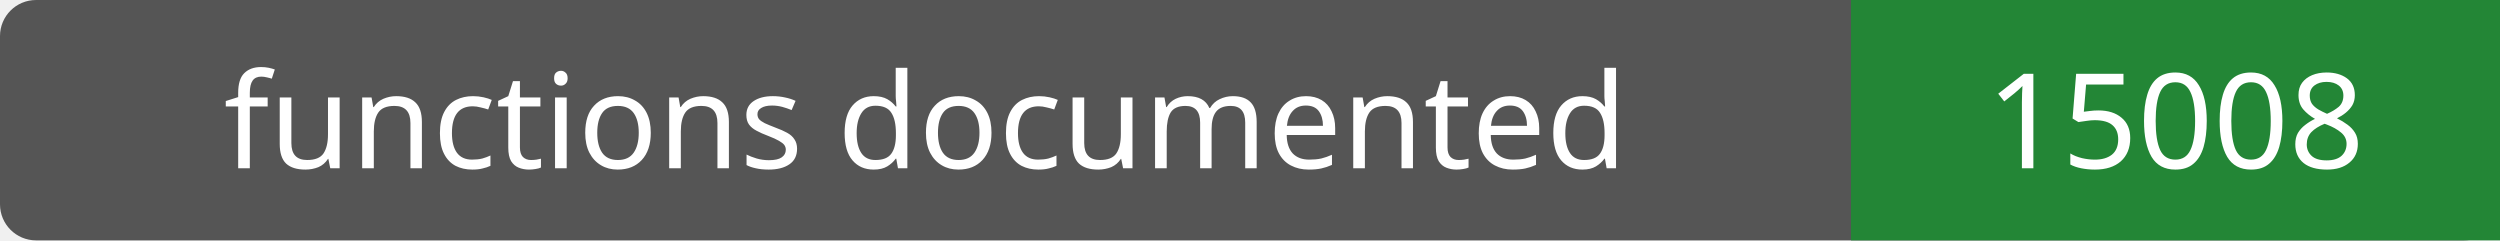
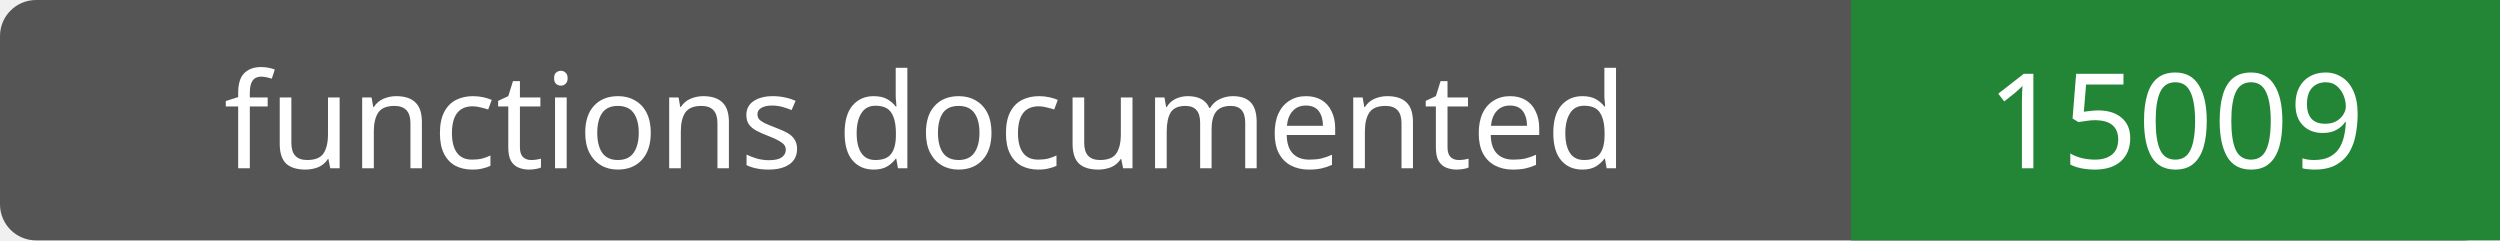
- <svg xmlns="http://www.w3.org/2000/svg" width="208" height="20" role="img" aria-label="functions documented: 15008">
+ <svg xmlns="http://www.w3.org/2000/svg" width="208" height="20" role="img" aria-label="functions documented: 15009">
  <rect width="208" height="20" rx="3" fill="#555" />
  <path fill="#238636" d="M154 0h54v20H154z" />
  <g fill="#fff" text-anchor="middle" font-family="Verdana,sans-serif" font-size="11">
    <text x="77.0" y="14">functions documented</text>
-     <text x="181.0" y="14">15008</text>
+     <text x="181.0" y="14">15009</text>
  </g>
</svg>
